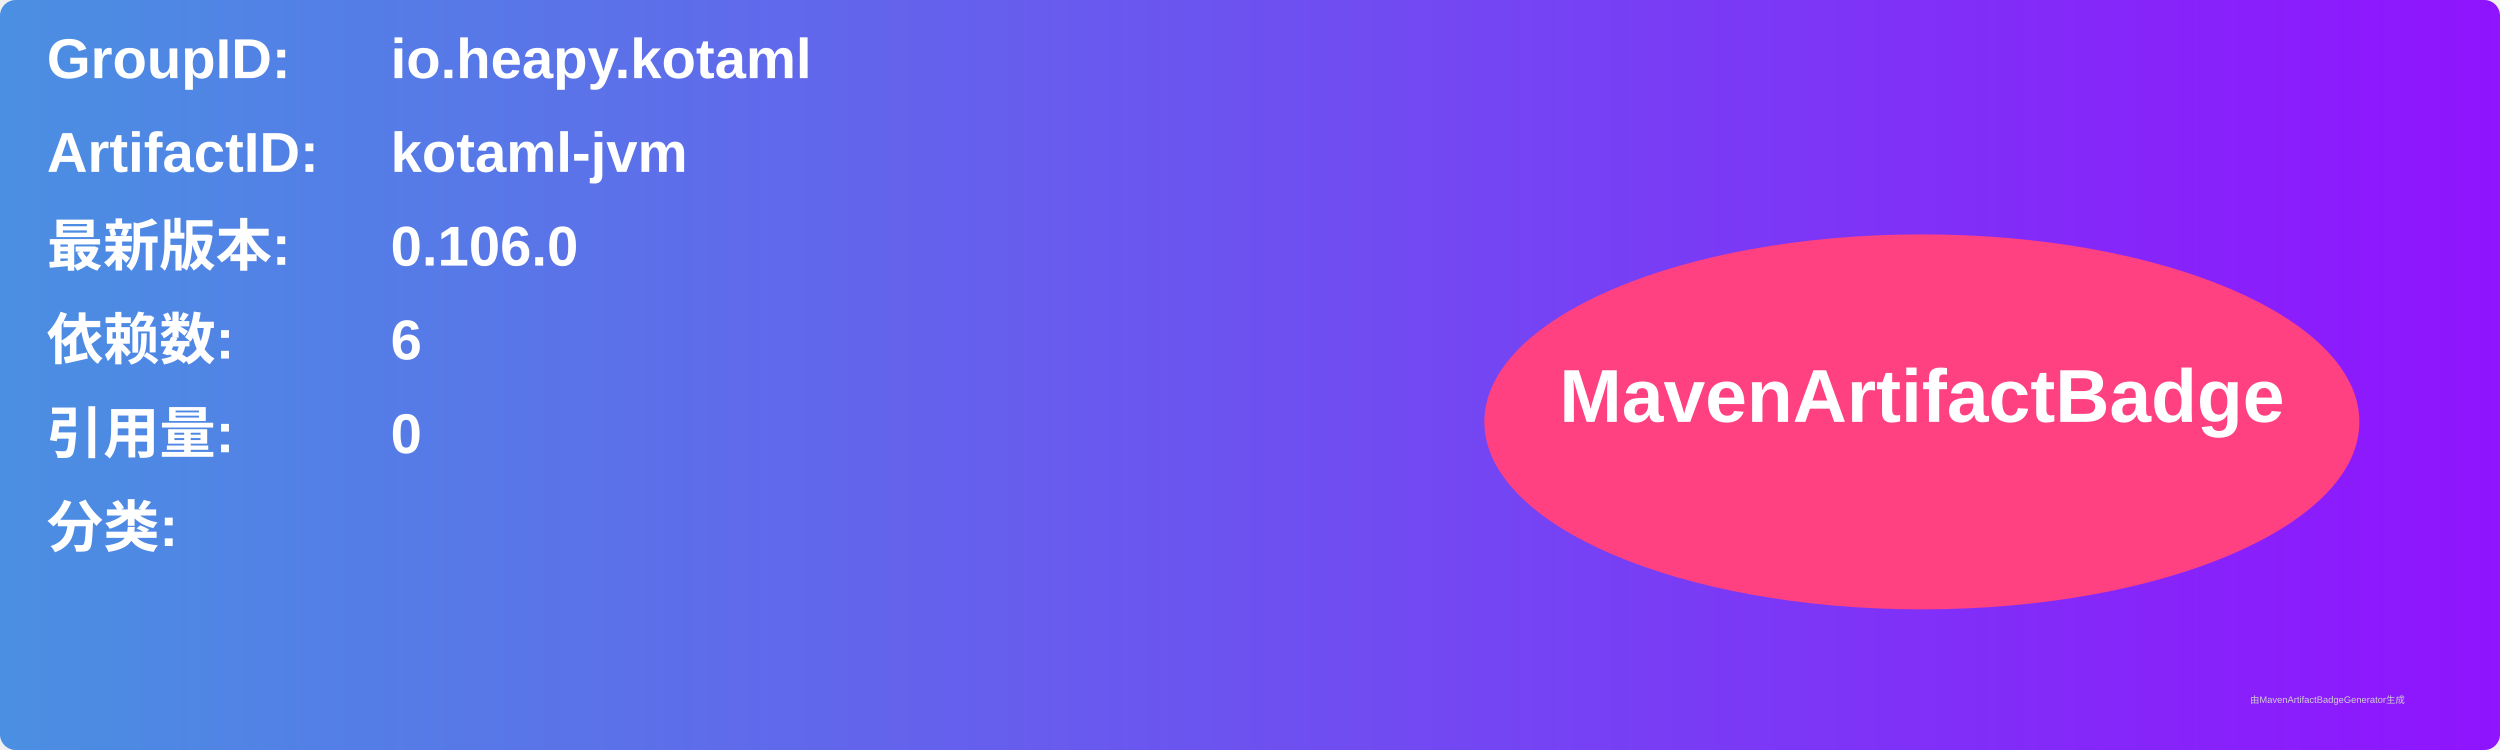
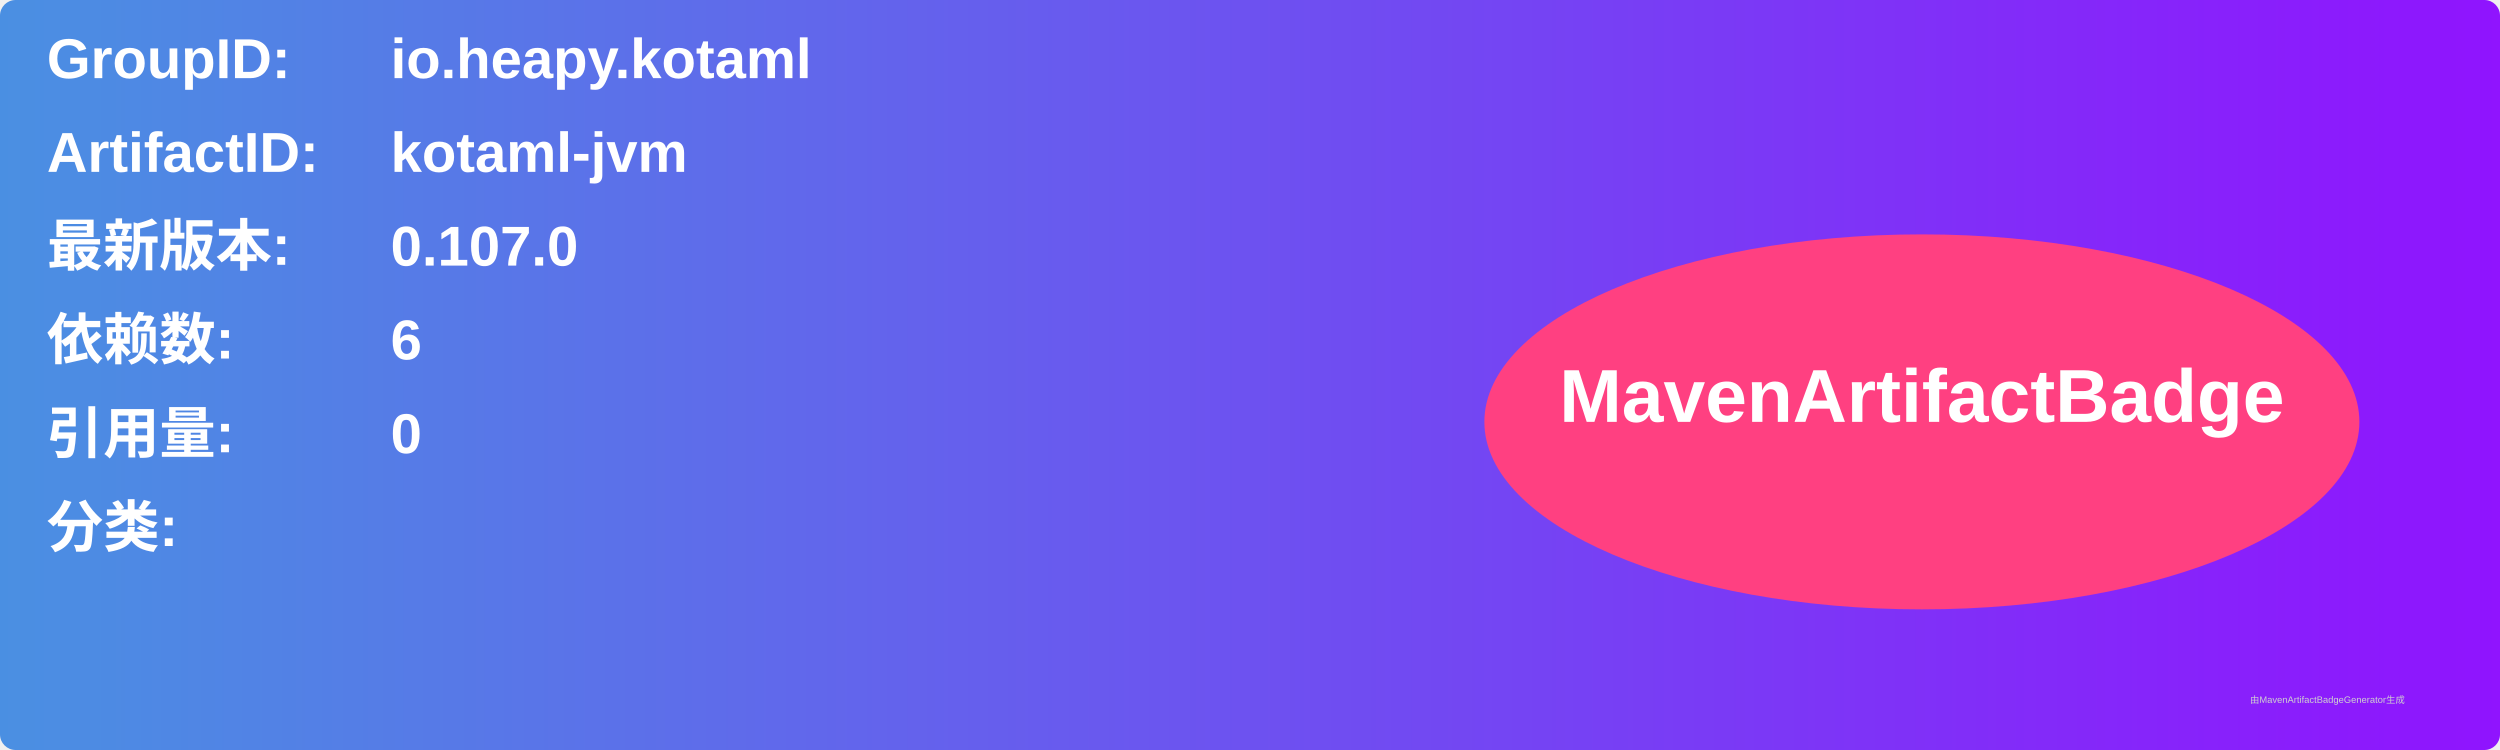
<svg xmlns="http://www.w3.org/2000/svg" width="800" height="240" viewBox="0 0 800 240">
  <linearGradient id="grad" x1="0%" y1="0%" x2="100%" y2="0%">
    <stop offset="0%" stop-color="#4a90e2" />
    <stop offset="100%" stop-color="#9013fe" />
  </linearGradient>
  <rect width="100%" height="100%" rx="5" ry="5" fill="url(#grad)" />
  <g transform="translate(15, 15)">
    <text x="0" y="10" font-family="Arial" font-size="18" fill="white" font-weight="bold" width="260">GroupID:</text>
    <text x="110" y="10" font-family="Arial" font-size="18" fill="white" font-weight="bold" width="460">io.heapy.kotaml</text>
    <text x="0" y="40" font-family="Arial" font-size="18" fill="white" font-weight="bold" width="260">ArtifactID:</text>
    <text x="110" y="40" font-family="Arial" font-size="18" fill="white" font-weight="bold" width="460">kotaml-jvm</text>
    <text x="0" y="70" font-family="Arial" font-size="18" fill="white" font-weight="bold">最新版本:</text>
    <text x="110" y="70" font-family="Arial" font-size="18" fill="white" font-weight="bold">
-       <tspan font-weight="bold">0.106.0</tspan>
+       <tspan font-weight="bold">0.107.0</tspan>
    </text>
    <text x="0" y="100" font-family="Arial" font-size="18" fill="white" font-weight="bold">依赖数: </text>
    <text x="110" y="100" font-family="Arial" font-size="18" fill="white">
      <tspan font-weight="bold">6</tspan>
    </text>
    <text x="0" y="130" font-family="Arial" font-size="18" fill="white" font-weight="bold">引用量: </text>
    <text x="110" y="130" font-family="Arial" font-size="18" fill="white">
      <tspan font-weight="bold">0</tspan>
    </text>
    <text x="0" y="160" font-family="Arial" font-size="18" fill="white" font-weight="bold">分类:</text>
    <text x="10" y="190" font-family="Arial" font-size="10" fill="white">
      <tspan font-weight="bold" />
    </text>
    <ellipse cx="600" cy="120" rx="140" ry="60" fill="#ff4081" />
    <text x="600" y="120" text-anchor="middle" font-family="Arial" font-size="24" fill="white" font-weight="bold">MavenArtifactBadge</text>
  </g>
  <text x="720" y="225" font-family="Arial" font-size="3" fill="#d0d0d0">由MavenArtifactBadgeGenerator生成</text>
</svg>
